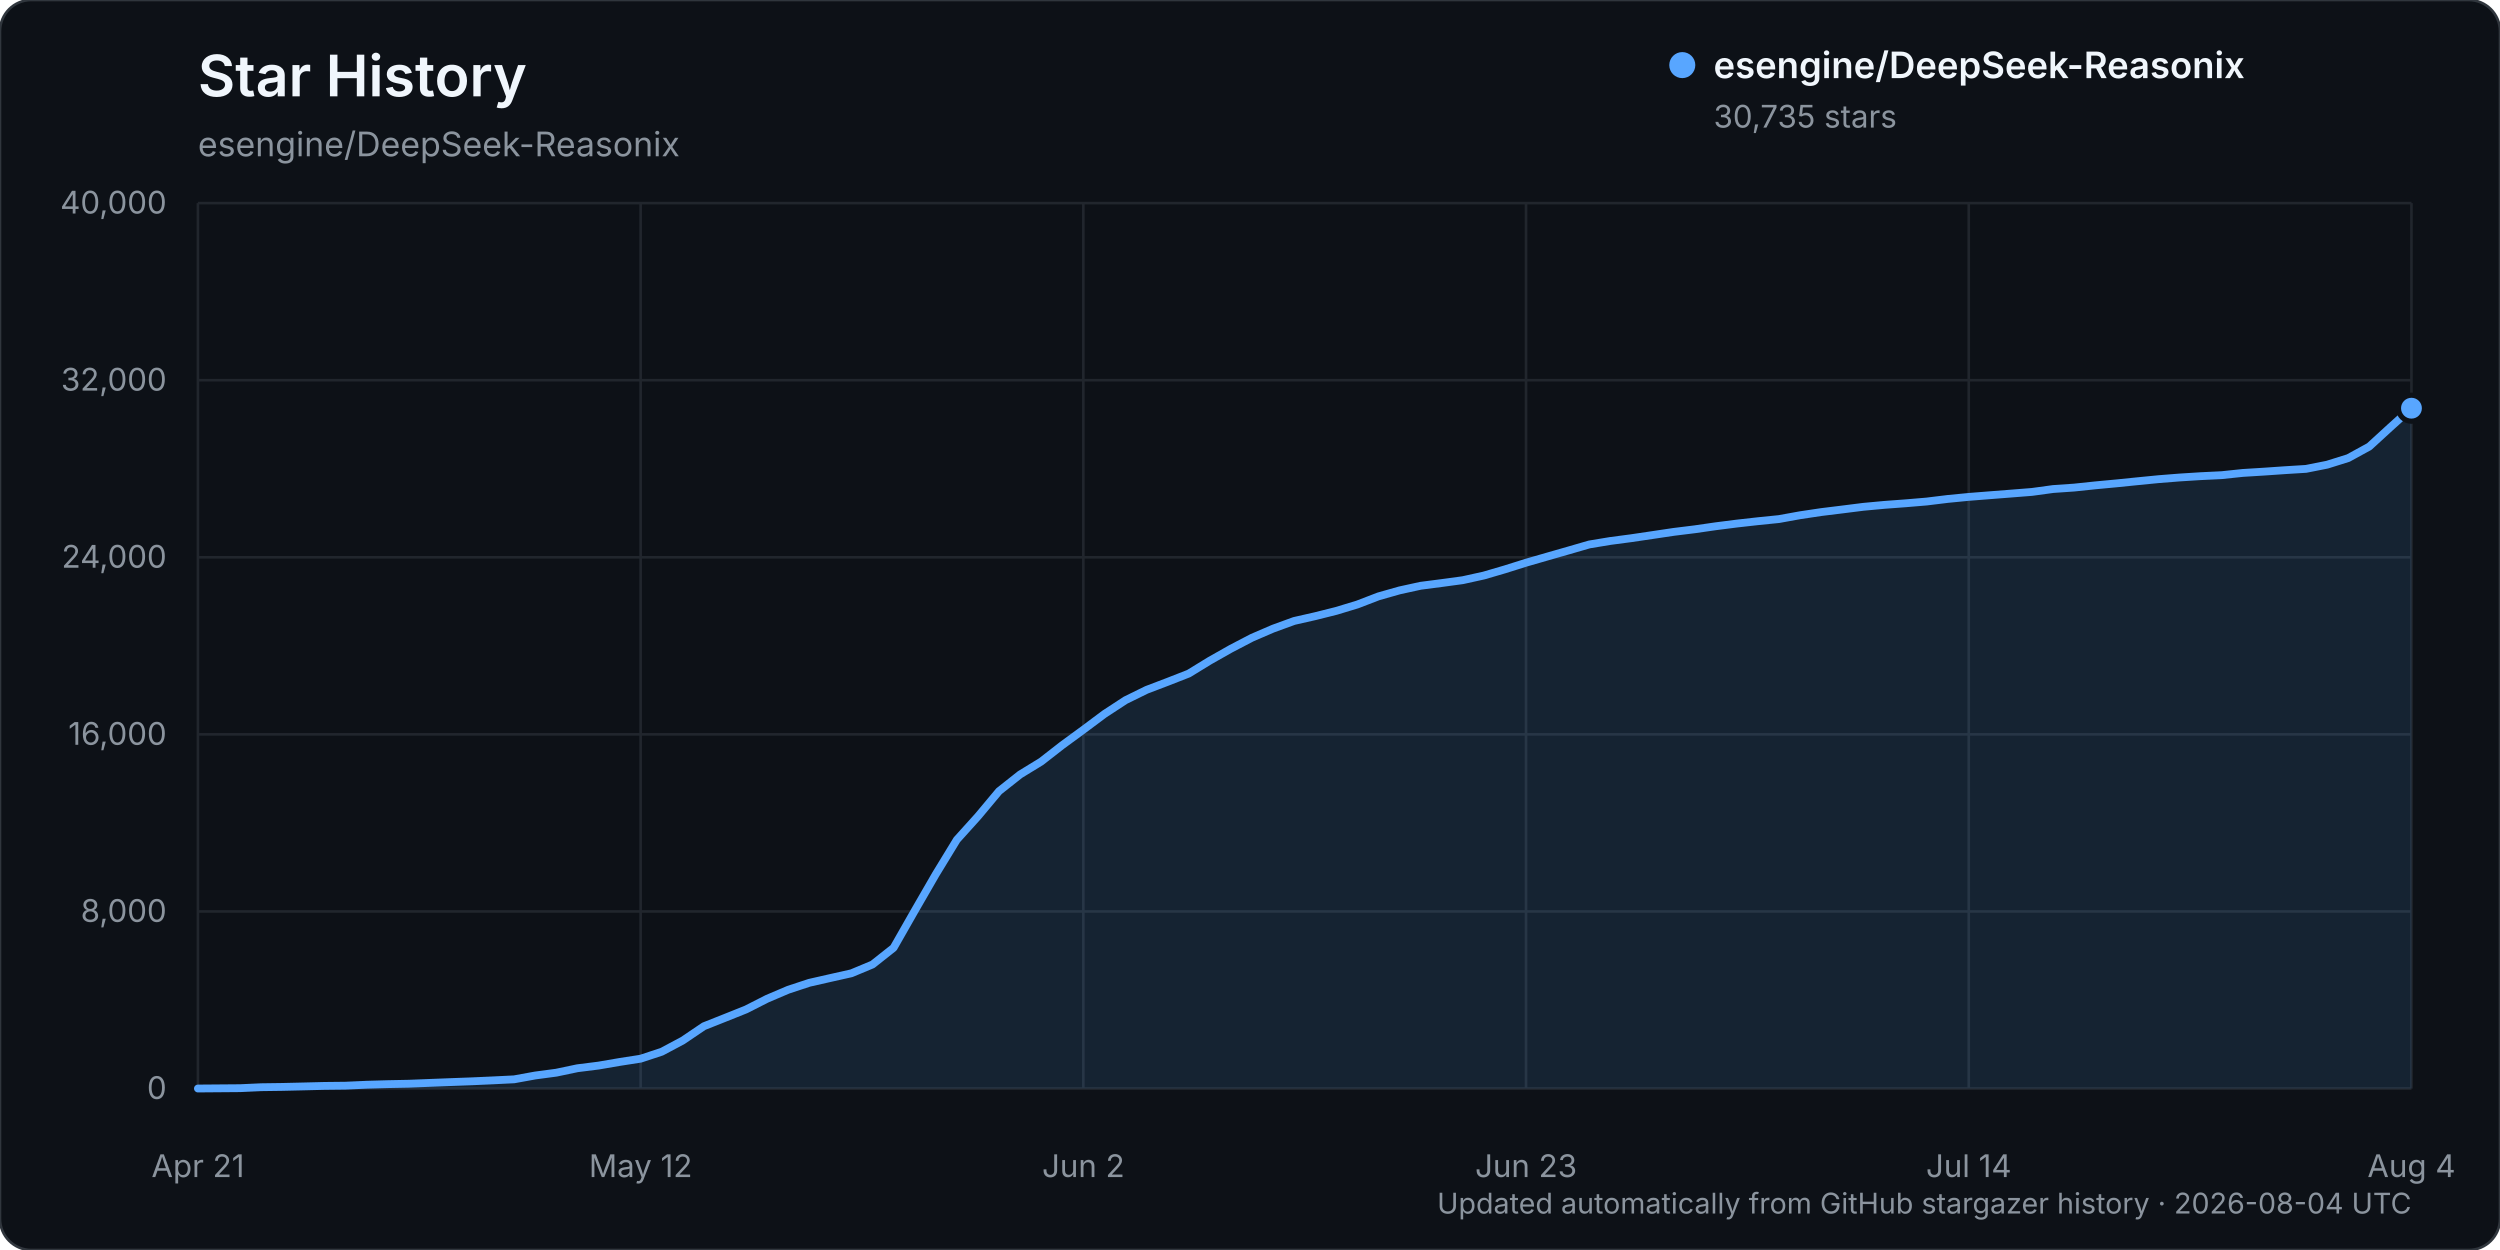
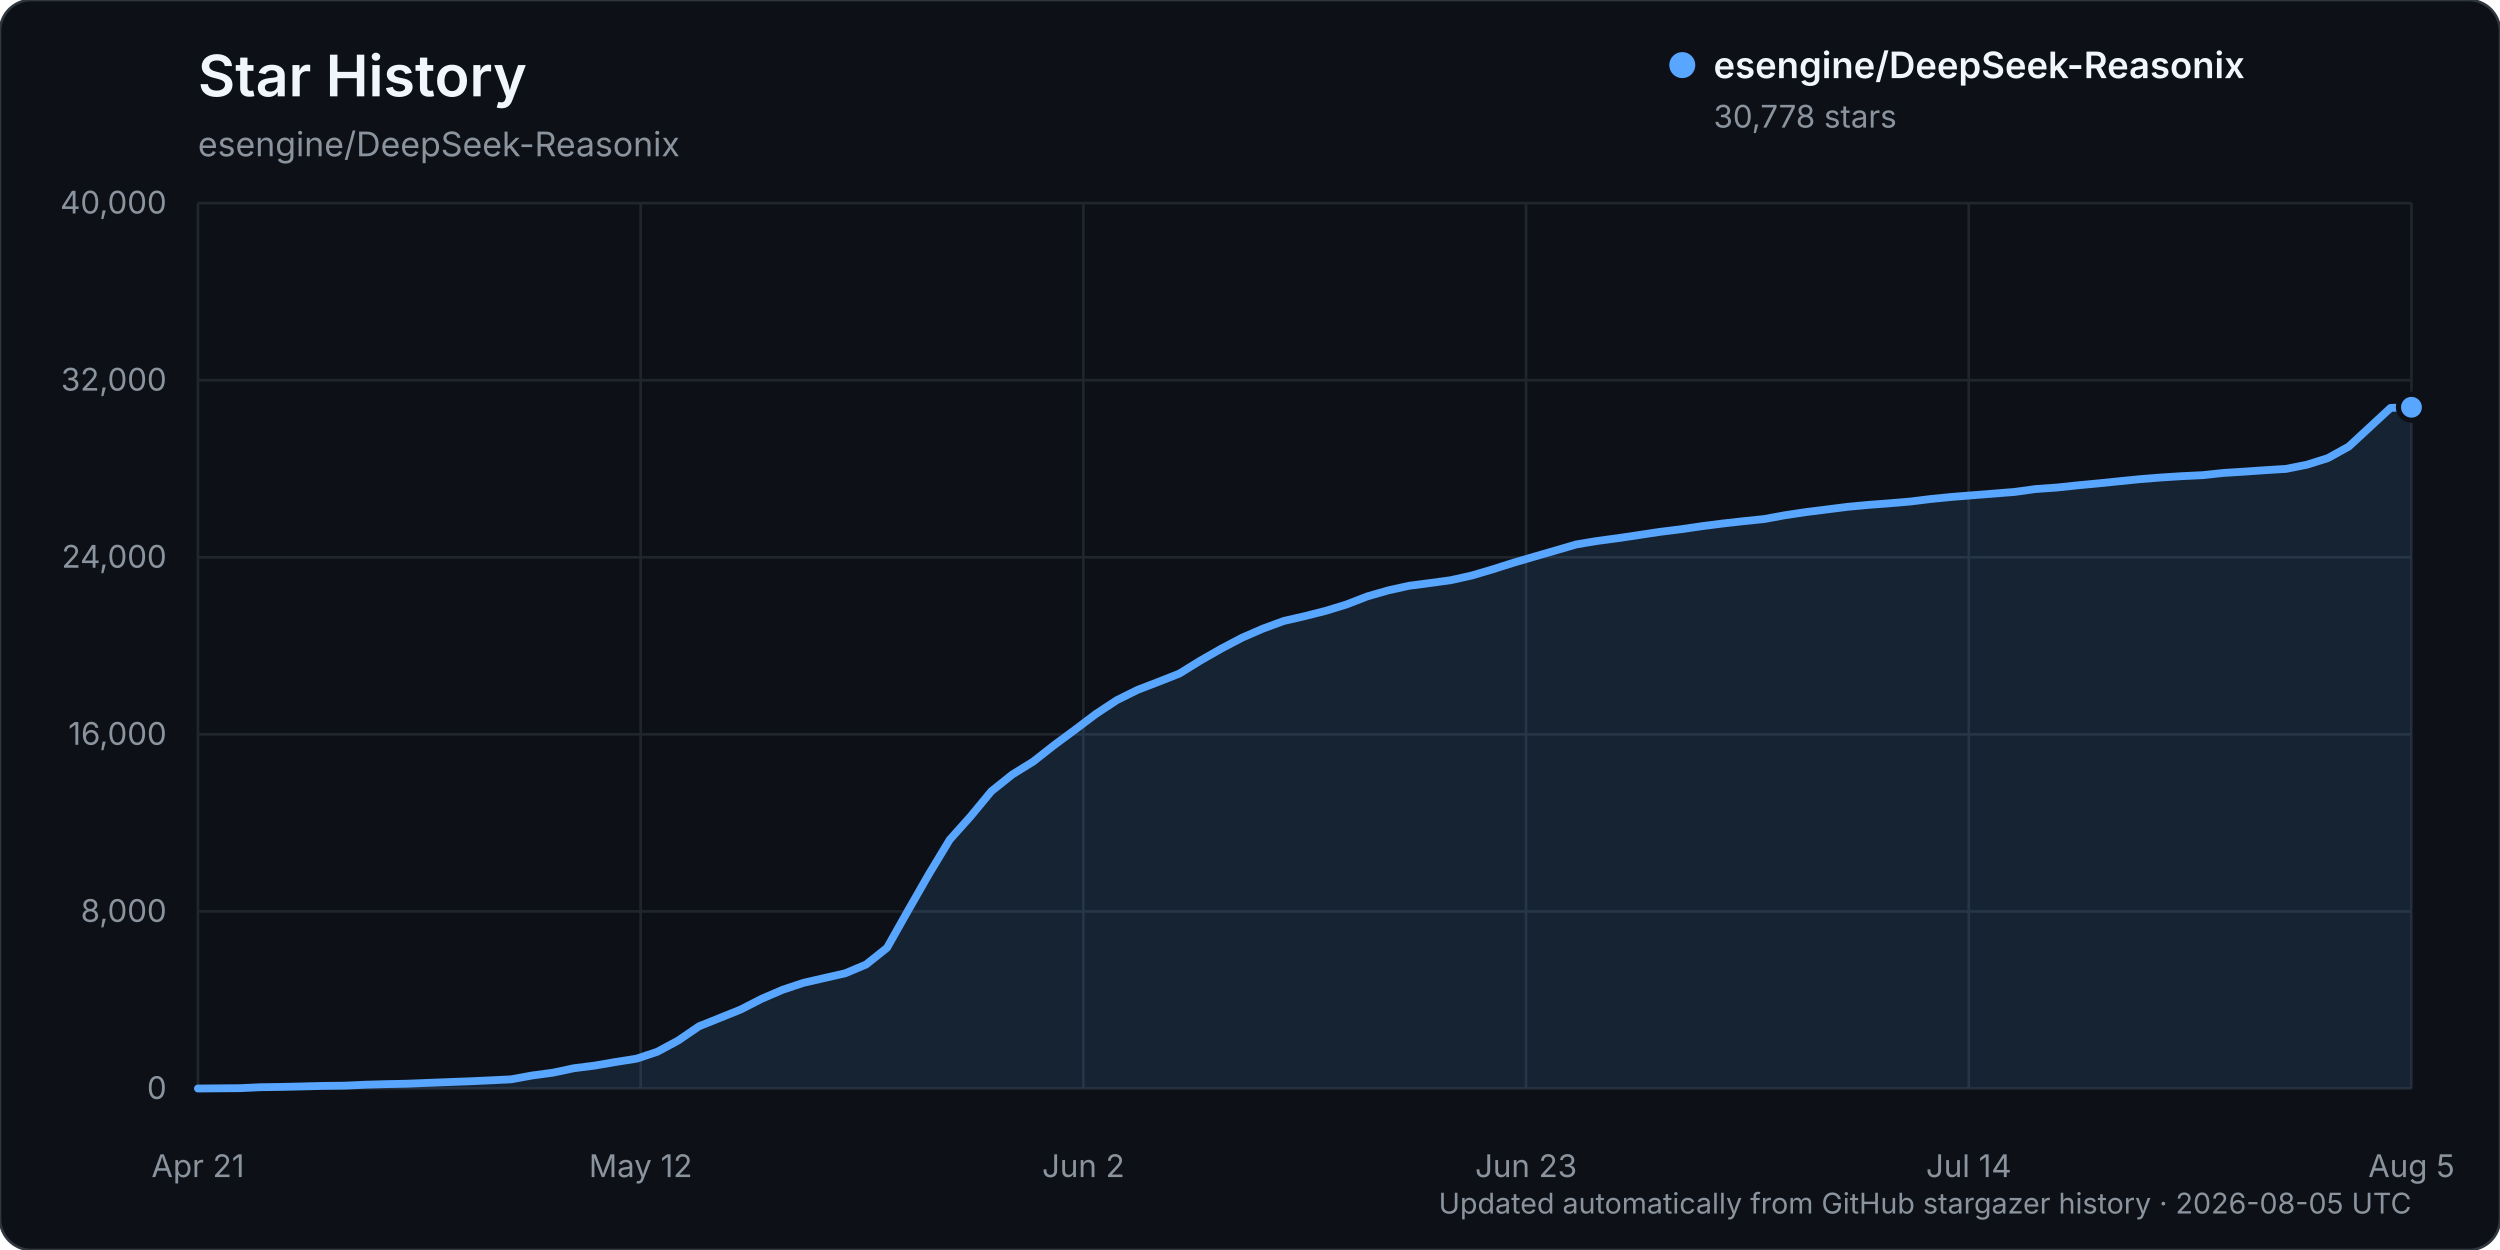
<svg xmlns="http://www.w3.org/2000/svg" width="960" height="480" viewBox="0 0 960 480" role="img" aria-labelledby="title description">
  <rect width="960" height="480" rx="12" fill="#0d1117" stroke="#30363d" />
  <text x="76" y="37" fill="#f0f6fc" font-family="-apple-system, BlinkMacSystemFont, 'Segoe UI', sans-serif" font-size="22" font-weight="600">Star History</text>
  <text x="76" y="60" fill="#8b949e" font-family="-apple-system, BlinkMacSystemFont, 'Segoe UI', sans-serif" font-size="13">esengine/DeepSeek-Reasonix</text>
  <g font-family="-apple-system, BlinkMacSystemFont, 'Segoe UI', sans-serif">
    <line x1="76" y1="418.00" x2="926" y2="418.00" stroke="#21262d" stroke-width="1" />
    <text x="64" y="422.00" text-anchor="end" fill="#8b949e" font-size="12">0</text>
    <line x1="76" y1="350.00" x2="926" y2="350.00" stroke="#21262d" stroke-width="1" />
    <text x="64" y="354.00" text-anchor="end" fill="#8b949e" font-size="12">8,000</text>
    <line x1="76" y1="282.00" x2="926" y2="282.00" stroke="#21262d" stroke-width="1" />
    <text x="64" y="286.00" text-anchor="end" fill="#8b949e" font-size="12">16,000</text>
    <line x1="76" y1="214.00" x2="926" y2="214.00" stroke="#21262d" stroke-width="1" />
    <text x="64" y="218.00" text-anchor="end" fill="#8b949e" font-size="12">24,000</text>
    <line x1="76" y1="146.00" x2="926" y2="146.00" stroke="#21262d" stroke-width="1" />
    <text x="64" y="150.00" text-anchor="end" fill="#8b949e" font-size="12">32,000</text>
    <line x1="76" y1="78.00" x2="926" y2="78.00" stroke="#21262d" stroke-width="1" />
    <text x="64" y="82.00" text-anchor="end" fill="#8b949e" font-size="12">40,000</text>
    <line x1="76.00" y1="78" x2="76.00" y2="418" stroke="#21262d" stroke-width="1" />
    <text x="76.00" y="452" text-anchor="middle" fill="#8b949e" font-size="12">Apr 21</text>
    <line x1="246.00" y1="78" x2="246.00" y2="418" stroke="#21262d" stroke-width="1" />
    <text x="246.00" y="452" text-anchor="middle" fill="#8b949e" font-size="12">May 12</text>
    <line x1="416.00" y1="78" x2="416.00" y2="418" stroke="#21262d" stroke-width="1" />
    <text x="416.00" y="452" text-anchor="middle" fill="#8b949e" font-size="12">Jun 2</text>
    <line x1="586.00" y1="78" x2="586.00" y2="418" stroke="#21262d" stroke-width="1" />
    <text x="586.00" y="452" text-anchor="middle" fill="#8b949e" font-size="12">Jun 23</text>
    <line x1="756.00" y1="78" x2="756.00" y2="418" stroke="#21262d" stroke-width="1" />
    <text x="756.00" y="452" text-anchor="middle" fill="#8b949e" font-size="12">Jul 14</text>
    <line x1="926.00" y1="78" x2="926.00" y2="418" stroke="#21262d" stroke-width="1" />
-     <text x="926.00" y="452" text-anchor="middle" fill="#8b949e" font-size="12">Aug 4</text>
-     <path d="M76.00,417.99 L92.19,417.86 L100.29,417.49 L108.38,417.38 L116.48,417.19 L124.57,416.99 L132.67,416.90 L140.76,416.54 L148.86,416.31 L156.95,416.15 L165.05,415.83 L173.14,415.52 L181.24,415.22 L189.33,414.86 L197.43,414.46 L205.52,412.99 L213.62,411.91 L221.71,410.21 L229.81,409.19 L237.90,407.80 L246.00,406.54 L254.10,403.87 L262.19,399.56 L270.29,394.08 L278.38,390.87 L286.48,387.63 L294.57,383.52 L302.67,380.07 L310.76,377.40 L318.86,375.56 L326.95,373.74 L335.05,370.36 L343.14,363.96 L351.24,349.75 L359.33,335.74 L367.43,322.47 L375.52,313.50 L383.62,303.81 L391.71,297.41 L399.81,292.45 L407.90,286.15 L416.00,280.22 L424.10,274.17 L432.19,268.88 L440.29,264.90 L448.38,261.82 L456.48,258.65 L464.57,253.69 L472.67,249.11 L480.76,244.89 L488.86,241.40 L496.95,238.45 L505.05,236.61 L513.14,234.58 L521.24,232.12 L529.33,229.01 L537.43,226.71 L545.52,224.94 L553.62,223.89 L561.71,222.79 L569.81,221.00 L577.90,218.63 L586.00,216.08 L594.10,213.74 L602.19,211.42 L610.29,209.07 L618.38,207.73 L626.48,206.66 L634.57,205.46 L642.67,204.25 L650.76,203.25 L658.86,202.08 L666.95,201.05 L675.05,200.14 L683.14,199.32 L691.24,197.85 L699.33,196.64 L707.43,195.64 L715.52,194.62 L723.62,193.87 L731.71,193.27 L739.81,192.59 L747.90,191.60 L756.00,190.81 L764.10,190.17 L772.19,189.54 L780.29,188.90 L788.38,187.79 L796.48,187.23 L804.57,186.38 L812.67,185.62 L820.76,184.80 L828.86,184.00 L836.95,183.36 L845.05,182.85 L853.14,182.46 L861.24,181.61 L869.33,181.11 L877.43,180.55 L885.52,180.05 L893.62,178.44 L901.71,175.91 L909.81,171.47 L917.90,164.06 L926.00,156.75 L926.00,418.00 L76.00,418.00 Z" fill="#58a6ff" opacity="0.12" />
-     <path d="M76.00,417.99 L92.19,417.86 L100.29,417.49 L108.38,417.38 L116.48,417.19 L124.57,416.99 L132.67,416.90 L140.76,416.54 L148.86,416.31 L156.95,416.15 L165.05,415.83 L173.14,415.52 L181.24,415.22 L189.33,414.86 L197.43,414.46 L205.52,412.99 L213.62,411.91 L221.71,410.21 L229.81,409.19 L237.90,407.80 L246.00,406.54 L254.10,403.87 L262.19,399.56 L270.29,394.08 L278.38,390.87 L286.48,387.63 L294.57,383.52 L302.67,380.07 L310.76,377.40 L318.86,375.56 L326.95,373.74 L335.05,370.36 L343.14,363.96 L351.24,349.75 L359.33,335.74 L367.43,322.47 L375.52,313.50 L383.62,303.81 L391.71,297.41 L399.81,292.45 L407.90,286.15 L416.00,280.22 L424.10,274.17 L432.19,268.88 L440.29,264.90 L448.38,261.82 L456.48,258.65 L464.57,253.69 L472.67,249.11 L480.76,244.89 L488.86,241.40 L496.95,238.45 L505.05,236.61 L513.14,234.58 L521.24,232.12 L529.33,229.01 L537.43,226.71 L545.52,224.94 L553.62,223.89 L561.71,222.79 L569.81,221.00 L577.90,218.63 L586.00,216.08 L594.10,213.74 L602.19,211.42 L610.29,209.07 L618.38,207.73 L626.48,206.66 L634.57,205.46 L642.67,204.25 L650.76,203.25 L658.86,202.08 L666.95,201.05 L675.05,200.14 L683.14,199.32 L691.24,197.85 L699.33,196.64 L707.43,195.64 L715.52,194.62 L723.62,193.87 L731.71,193.27 L739.81,192.59 L747.90,191.60 L756.00,190.81 L764.10,190.17 L772.19,189.54 L780.29,188.90 L788.38,187.79 L796.48,187.23 L804.57,186.38 L812.67,185.62 L820.76,184.80 L828.86,184.00 L836.95,183.36 L845.05,182.85 L853.14,182.46 L861.24,181.61 L869.33,181.11 L877.43,180.55 L885.52,180.05 L893.62,178.44 L901.71,175.91 L909.81,171.47 L917.90,164.06 L926.00,156.75" fill="none" stroke="#58a6ff" stroke-width="3" stroke-linecap="round" stroke-linejoin="round" />
-     <circle cx="926.00" cy="156.75" r="5" fill="#58a6ff" stroke="#0d1117" stroke-width="2" />
+     <text x="926.00" y="452" text-anchor="middle" fill="#8b949e" font-size="12">Aug 5</text>
+     <path d="M76.00,417.99 L92.04,417.86 L100.06,417.49 L108.08,417.38 L116.09,417.19 L124.11,416.99 L132.13,416.90 L140.15,416.54 L148.17,416.31 L156.19,416.15 L164.21,415.83 L172.23,415.52 L180.25,415.22 L188.26,414.86 L196.28,414.46 L204.30,412.99 L212.32,411.91 L220.34,410.21 L228.36,409.19 L236.38,407.80 L244.40,406.54 L252.42,403.87 L260.43,399.56 L268.45,394.08 L276.47,390.87 L284.49,387.63 L292.51,383.52 L300.53,380.07 L308.55,377.40 L316.57,375.56 L324.58,373.74 L332.60,370.36 L340.62,363.96 L348.64,349.75 L356.66,335.74 L364.68,322.47 L372.70,313.50 L380.72,303.81 L388.74,297.41 L396.75,292.45 L404.77,286.15 L412.79,280.22 L420.81,274.17 L428.83,268.88 L436.85,264.90 L444.87,261.82 L452.89,258.65 L460.91,253.69 L468.92,249.11 L476.94,244.89 L484.96,241.40 L492.98,238.45 L501.00,236.61 L509.02,234.58 L517.04,232.12 L525.06,229.01 L533.08,226.71 L541.09,224.94 L549.11,223.89 L557.13,222.79 L565.15,221.00 L573.17,218.63 L581.19,216.08 L589.21,213.74 L597.23,211.42 L605.25,209.07 L613.26,207.73 L621.28,206.66 L629.30,205.46 L637.32,204.25 L645.34,203.25 L653.36,202.08 L661.38,201.05 L669.40,200.14 L677.42,199.32 L685.43,197.85 L693.45,196.64 L701.47,195.64 L709.49,194.62 L717.51,193.87 L725.53,193.27 L733.55,192.59 L741.57,191.60 L749.58,190.81 L757.60,190.17 L765.62,189.54 L773.64,188.90 L781.66,187.79 L789.68,187.23 L797.70,186.38 L805.72,185.62 L813.74,184.80 L821.75,184.00 L829.77,183.36 L837.79,182.85 L845.81,182.46 L853.83,181.61 L861.85,181.11 L869.87,180.55 L877.89,180.05 L885.91,178.44 L893.92,175.91 L901.94,171.47 L909.96,164.06 L917.98,156.63 L926.00,156.39 L926.00,418.00 L76.00,418.00 Z" fill="#58a6ff" opacity="0.12" />
+     <path d="M76.00,417.99 L92.04,417.86 L100.06,417.49 L108.08,417.38 L116.09,417.19 L124.11,416.99 L132.13,416.90 L140.15,416.54 L148.17,416.31 L156.19,416.15 L164.21,415.83 L172.23,415.52 L180.25,415.22 L188.26,414.86 L196.28,414.46 L204.30,412.99 L212.32,411.91 L220.34,410.21 L228.36,409.19 L236.38,407.80 L244.40,406.54 L252.42,403.87 L260.43,399.56 L268.45,394.08 L276.47,390.87 L284.49,387.63 L292.51,383.52 L300.53,380.07 L308.55,377.40 L316.57,375.56 L324.58,373.74 L332.60,370.36 L340.62,363.96 L348.64,349.75 L356.66,335.74 L364.68,322.47 L372.70,313.50 L380.72,303.81 L388.74,297.41 L396.75,292.45 L404.77,286.15 L412.79,280.22 L420.81,274.17 L428.83,268.88 L436.85,264.90 L444.87,261.82 L452.89,258.65 L460.91,253.69 L468.92,249.11 L476.94,244.89 L484.96,241.40 L492.98,238.45 L501.00,236.61 L509.02,234.58 L517.04,232.12 L525.06,229.01 L533.08,226.71 L541.09,224.94 L549.11,223.89 L557.13,222.79 L565.15,221.00 L573.17,218.63 L581.19,216.08 L589.21,213.74 L597.23,211.42 L605.25,209.07 L613.26,207.73 L621.28,206.66 L629.30,205.46 L637.32,204.25 L645.34,203.25 L653.36,202.08 L661.38,201.05 L669.40,200.14 L677.42,199.32 L685.43,197.85 L693.45,196.64 L701.47,195.64 L709.49,194.62 L717.51,193.87 L725.53,193.27 L733.55,192.59 L741.57,191.60 L749.58,190.81 L757.60,190.17 L765.62,189.54 L773.64,188.90 L781.66,187.79 L789.68,187.23 L797.70,186.38 L805.72,185.62 L813.74,184.80 L821.75,184.00 L829.77,183.36 L837.79,182.85 L845.81,182.46 L853.83,181.61 L861.85,181.11 L869.87,180.55 L877.89,180.05 L885.91,178.44 L893.92,175.91 L901.94,171.47 L909.96,164.06 L917.98,156.63 L926.00,156.39" fill="none" stroke="#58a6ff" stroke-width="3" stroke-linecap="round" stroke-linejoin="round" />
+     <circle cx="926.00" cy="156.39" r="5" fill="#58a6ff" stroke="#0d1117" stroke-width="2" />
    <g transform="translate(646, 25)">
      <circle cx="0" cy="0" r="5" fill="#58a6ff" />
      <text x="12" y="5" fill="#f0f6fc" font-size="14" font-weight="600">esengine/DeepSeek-Reasonix</text>
-       <text x="12" y="24" fill="#8b949e" font-size="12">30,735 stars</text>
+       <text x="12" y="24" fill="#8b949e" font-size="12">30,778 stars</text>
    </g>
-     <text x="926" y="466" text-anchor="end" fill="#8b949e" font-size="11">Updated automatically from GitHub stargazer history · 2026-08-04 UTC</text>
+     <text x="926" y="466" text-anchor="end" fill="#8b949e" font-size="11">Updated automatically from GitHub stargazer history · 2026-08-05 UTC</text>
  </g>
</svg>
